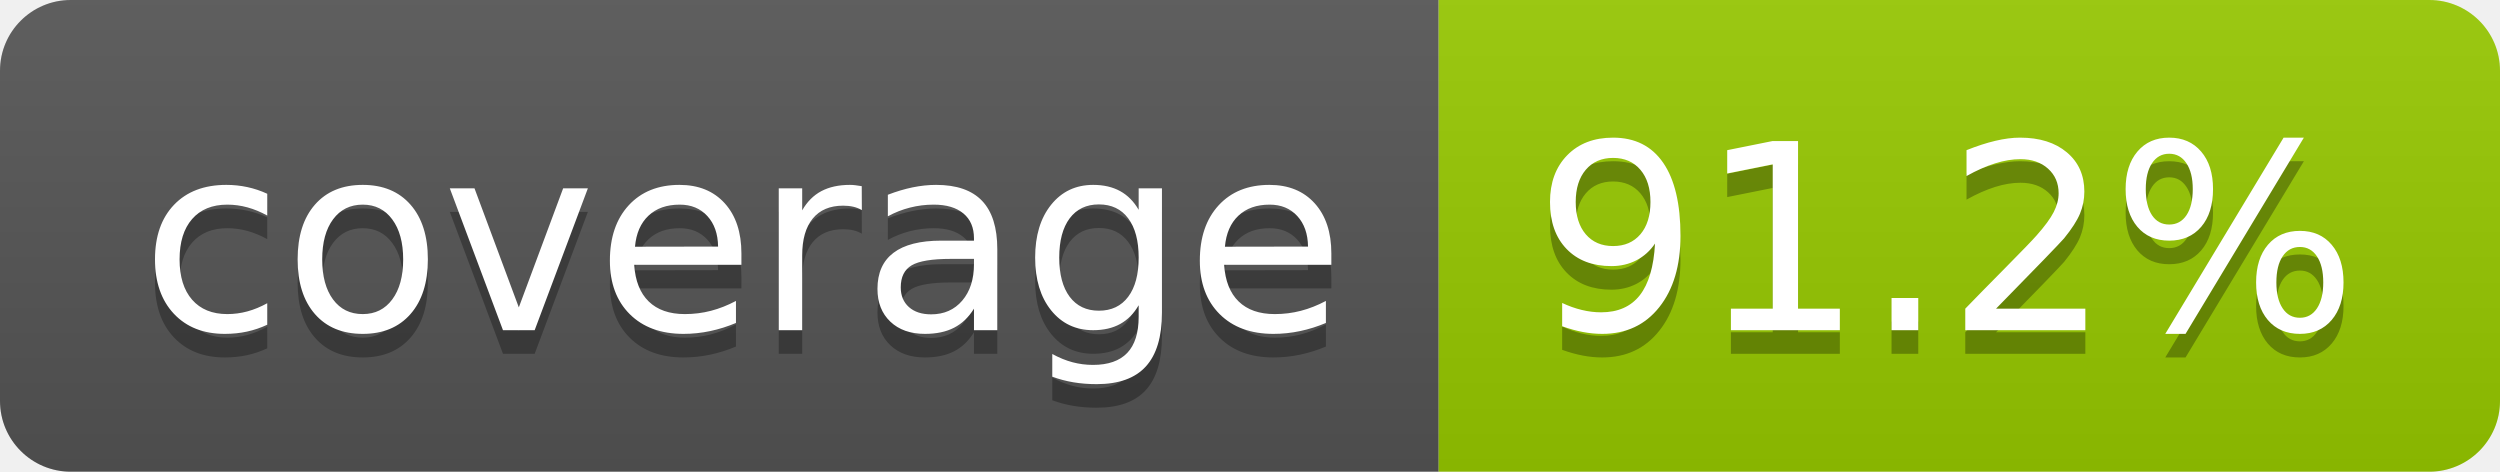
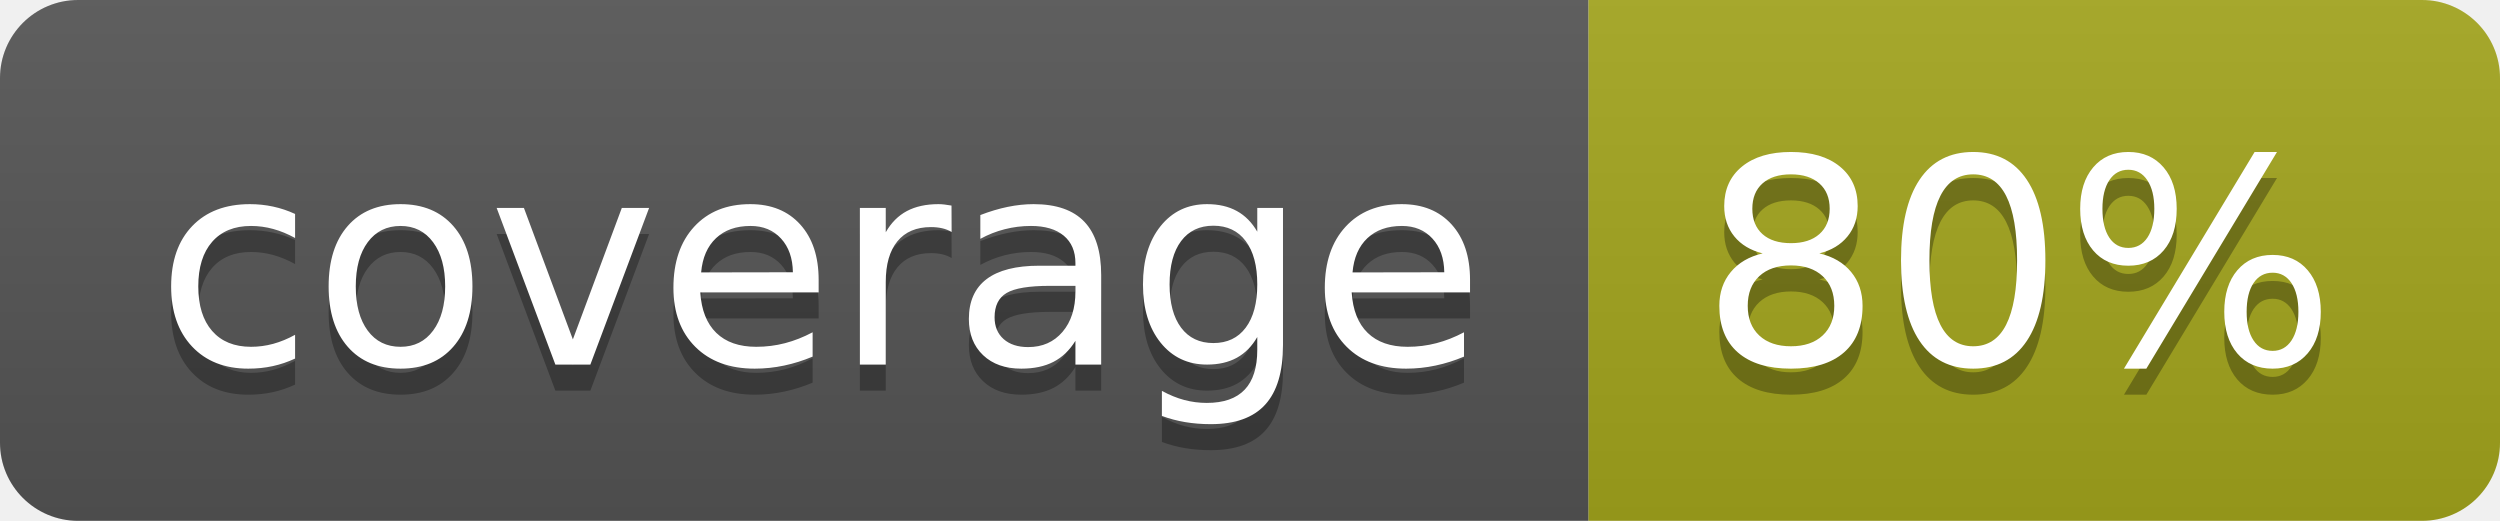
- <svg xmlns="http://www.w3.org/2000/svg" width="106" height="20" role="img" aria-label="coverage: 91.2%">
+ <svg xmlns="http://www.w3.org/2000/svg" width="96" height="20" role="img" aria-label="coverage: 80%">
  <linearGradient id="s" x2="0" y2="100%">
    <stop offset="0" stop-color="#bbb" stop-opacity=".1" />
    <stop offset="1" stop-opacity=".1" />
  </linearGradient>
  <clipPath id="r">
-     <rect width="106" height="20" rx="3" fill="#fff" />
+     <rect width="96" height="20" rx="3" fill="#fff" />
  </clipPath>
  <g clip-path="url(#r)">
    <rect width="61" height="20" fill="#555" />
-     <rect x="61" width="45" height="20" fill="#97ca00" />
-     <rect width="106" height="20" fill="url(#s)" />
+     <rect x="61" width="35" height="20" fill="#a4a61d" />
+     <rect width="96" height="20" fill="url(#s)" />
  </g>
  <g fill="#fff" text-anchor="middle" font-family="Verdana,Geneva,DejaVu Sans,sans-serif" text-rendering="geometricPrecision" font-size="110">
    <text aria-hidden="true" x="315" y="150" fill="#010101" fill-opacity=".3" transform="scale(.1)" textLength="510">coverage</text>
    <text x="315" y="140" transform="scale(.1)" fill="#fff" textLength="510">coverage</text>
-     <text aria-hidden="true" x="825" y="150" fill="#010101" fill-opacity=".3" transform="scale(.1)" textLength="350">91.2%</text>
-     <text x="825" y="140" transform="scale(.1)" fill="#fff" textLength="350">91.2%</text>
+     <text aria-hidden="true" x="775" y="150" fill="#010101" fill-opacity=".3" transform="scale(.1)" textLength="245">80%</text>
+     <text x="775" y="140" transform="scale(.1)" fill="#fff" textLength="245">80%</text>
  </g>
</svg>
